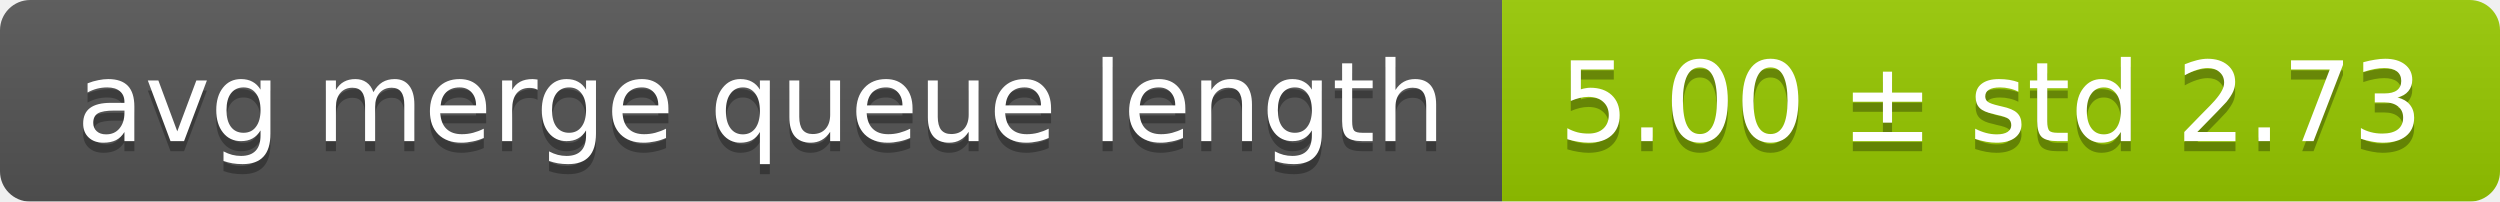
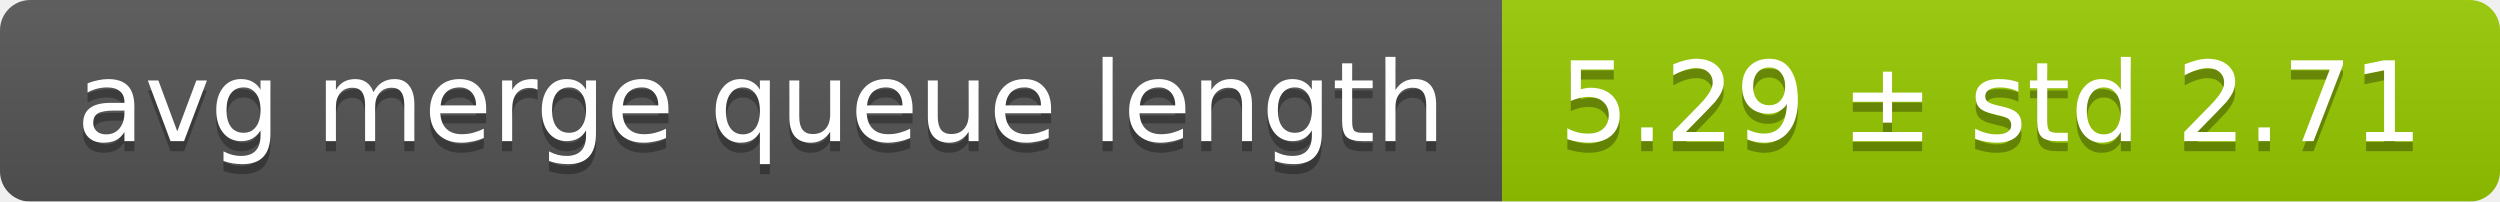
<svg xmlns="http://www.w3.org/2000/svg" width="248" height="20">
  <linearGradient id="smooth" x2="0" y2="100%">
    <stop offset="0" stop-color="#bbb" stop-opacity=".1" />
    <stop offset="1" stop-opacity=".1" />
  </linearGradient>
  <mask id="round">
    <rect width="248" height="20" rx="3" fill="#fff" />
  </mask>
  <g mask="url(#round)">
    <rect width="149" height="20" fill="#555" />
    <rect x="149" width="99" height="20" fill="#97ca00" />
    <rect width="248" height="20" fill="url(#smooth)" />
  </g>
  <g fill="#fff" text-anchor="middle" font-family="DejaVu Sans,Verdana,Geneva,sans-serif" font-size="11">
    <text x="75.5" y="15" fill="#010101" fill-opacity=".3">avg merge queue length</text>
    <text x="75.5" y="14">avg merge queue length</text>
-     <text x="197.5" y="15" fill="#010101" fill-opacity=".3">5.00 ± std 2.73</text>
-     <text x="197.5" y="14">5.00 ± std 2.73</text>
+     <text x="197.5" y="15" fill="#010101" fill-opacity=".3">5.29 ± std 2.71</text>
+     <text x="197.5" y="14">5.29 ± std 2.71</text>
  </g>
</svg>
